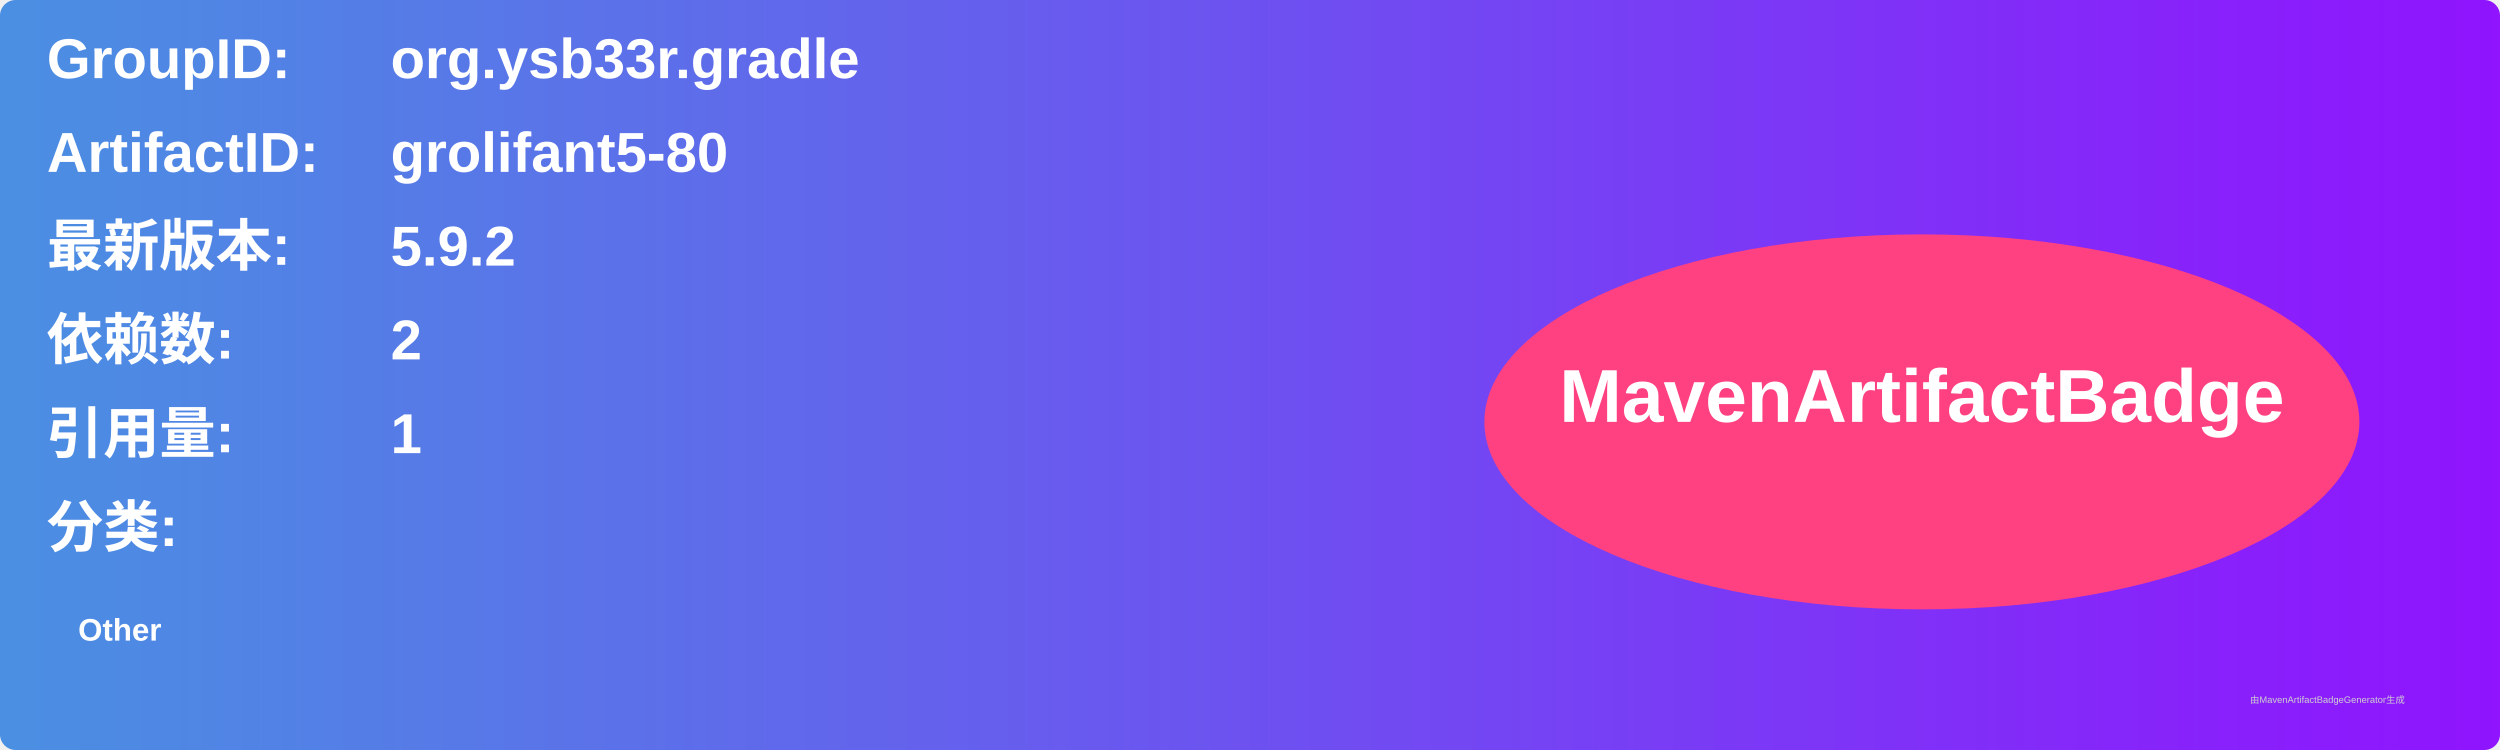
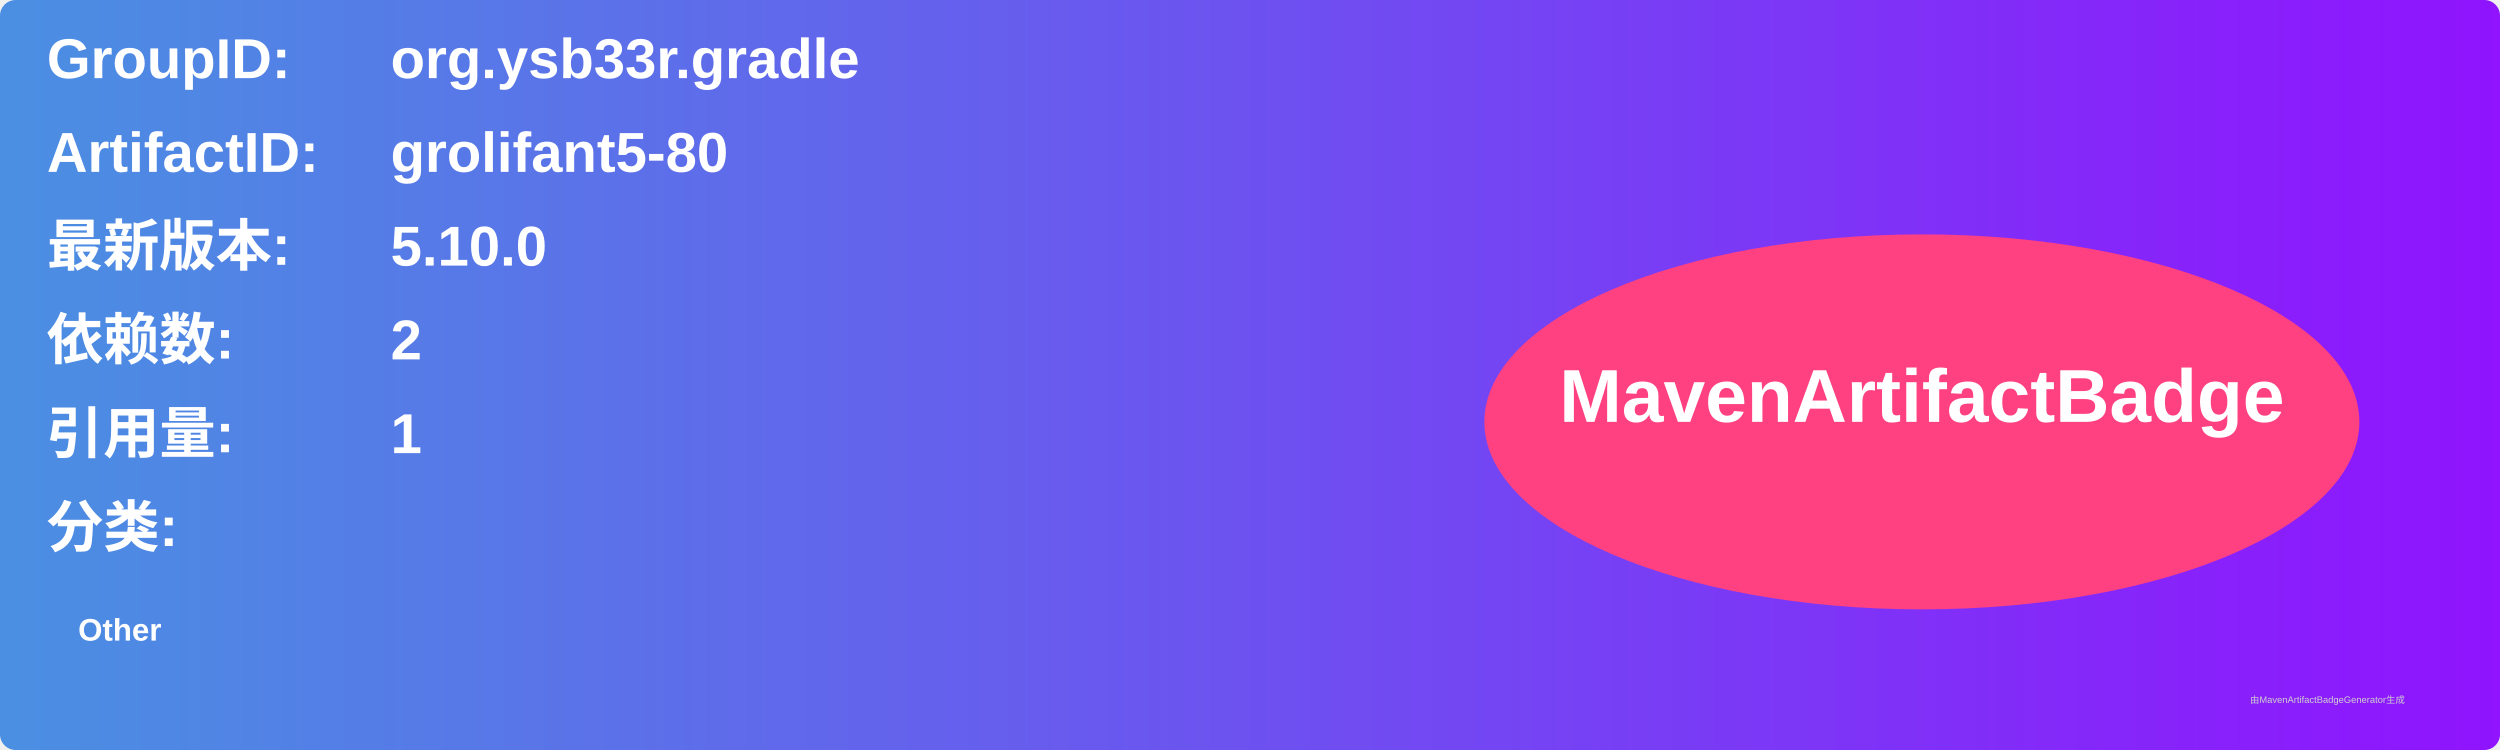
<svg xmlns="http://www.w3.org/2000/svg" width="800" height="240" viewBox="0 0 800 240">
  <linearGradient id="grad" x1="0%" y1="0%" x2="100%" y2="0%">
    <stop offset="0%" stop-color="#4a90e2" />
    <stop offset="100%" stop-color="#9013fe" />
  </linearGradient>
  <rect width="100%" height="100%" rx="5" ry="5" fill="url(#grad)" />
  <g transform="translate(15, 15)">
    <text x="0" y="10" font-family="Arial" font-size="18" fill="white" font-weight="bold" width="260">GroupID:</text>
    <text x="110" y="10" font-family="Arial" font-size="18" fill="white" font-weight="bold" width="460">org.ysb33r.gradle</text>
    <text x="0" y="40" font-family="Arial" font-size="18" fill="white" font-weight="bold" width="260">ArtifactID:</text>
    <text x="110" y="40" font-family="Arial" font-size="18" fill="white" font-weight="bold" width="460">grolifant5-80</text>
    <text x="0" y="70" font-family="Arial" font-size="18" fill="white" font-weight="bold">最新版本:</text>
    <text x="110" y="70" font-family="Arial" font-size="18" fill="white" font-weight="bold">
-       <tspan font-weight="bold">5.9.2</tspan>
+       <tspan font-weight="bold">5.10.0</tspan>
    </text>
    <text x="0" y="100" font-family="Arial" font-size="18" fill="white" font-weight="bold">依赖数: </text>
    <text x="110" y="100" font-family="Arial" font-size="18" fill="white">
      <tspan font-weight="bold">2</tspan>
    </text>
    <text x="0" y="130" font-family="Arial" font-size="18" fill="white" font-weight="bold">引用量: </text>
    <text x="110" y="130" font-family="Arial" font-size="18" fill="white">
      <tspan font-weight="bold">1</tspan>
    </text>
    <text x="0" y="160" font-family="Arial" font-size="18" fill="white" font-weight="bold">分类:</text>
    <text x="10" y="190" font-family="Arial" font-size="10" fill="white">
      <tspan font-weight="bold">Other</tspan>
    </text>
    <ellipse cx="600" cy="120" rx="140" ry="60" fill="#ff4081" />
    <text x="600" y="120" text-anchor="middle" font-family="Arial" font-size="24" fill="white" font-weight="bold">MavenArtifactBadge</text>
  </g>
  <text x="720" y="225" font-family="Arial" font-size="3" fill="#d0d0d0">由MavenArtifactBadgeGenerator生成</text>
</svg>
